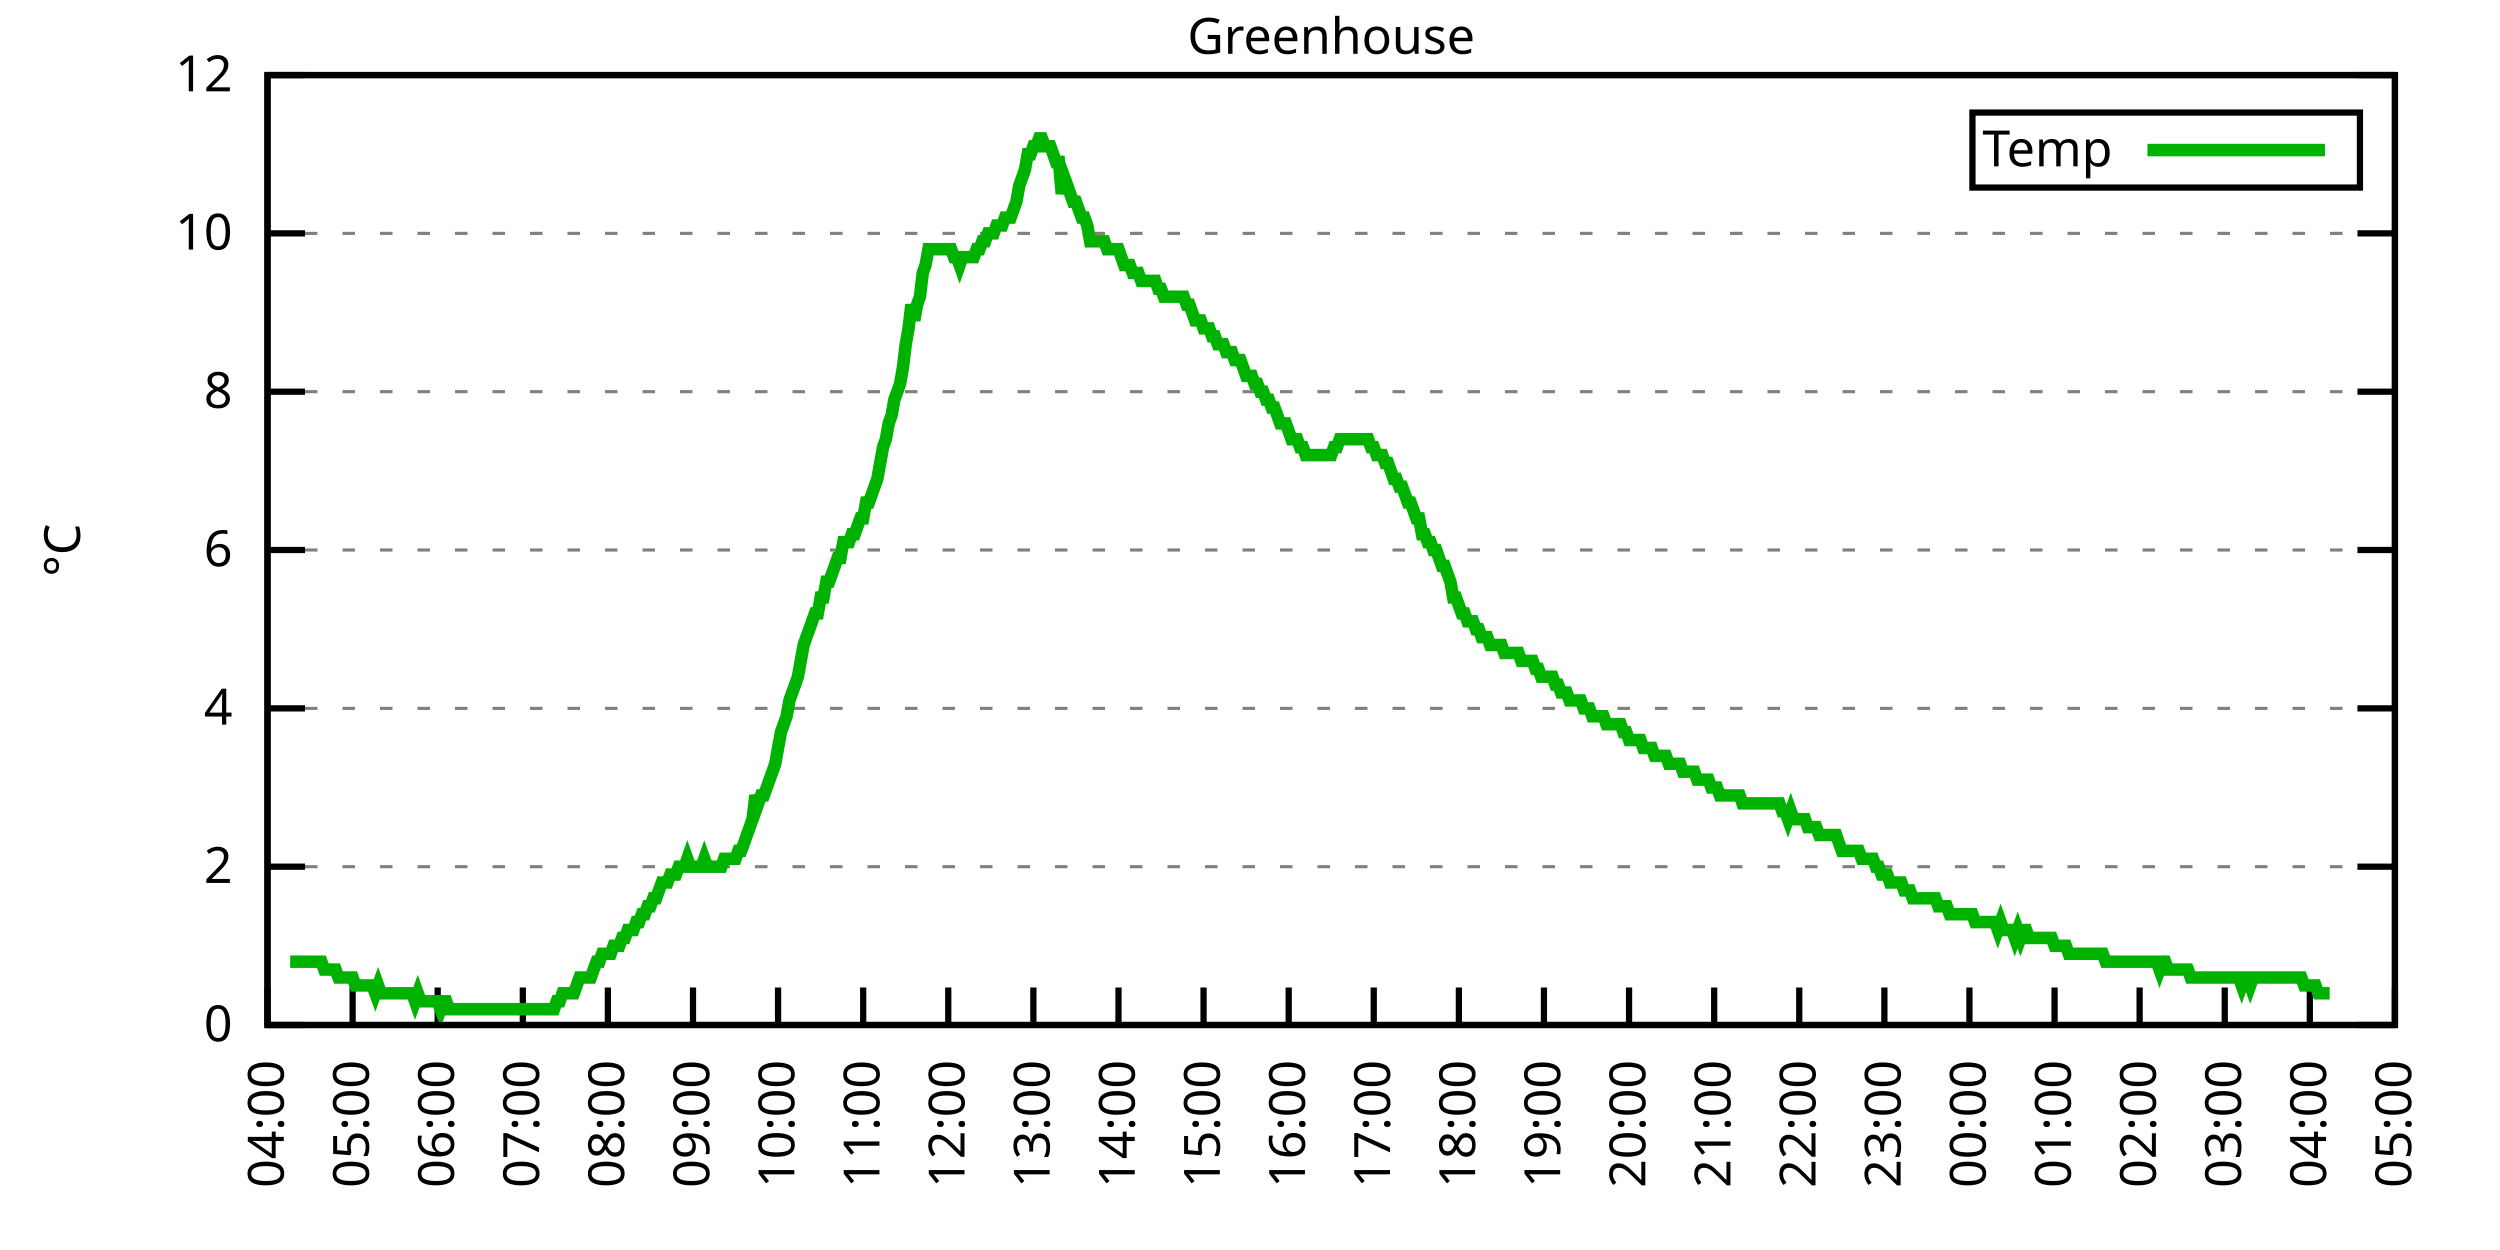
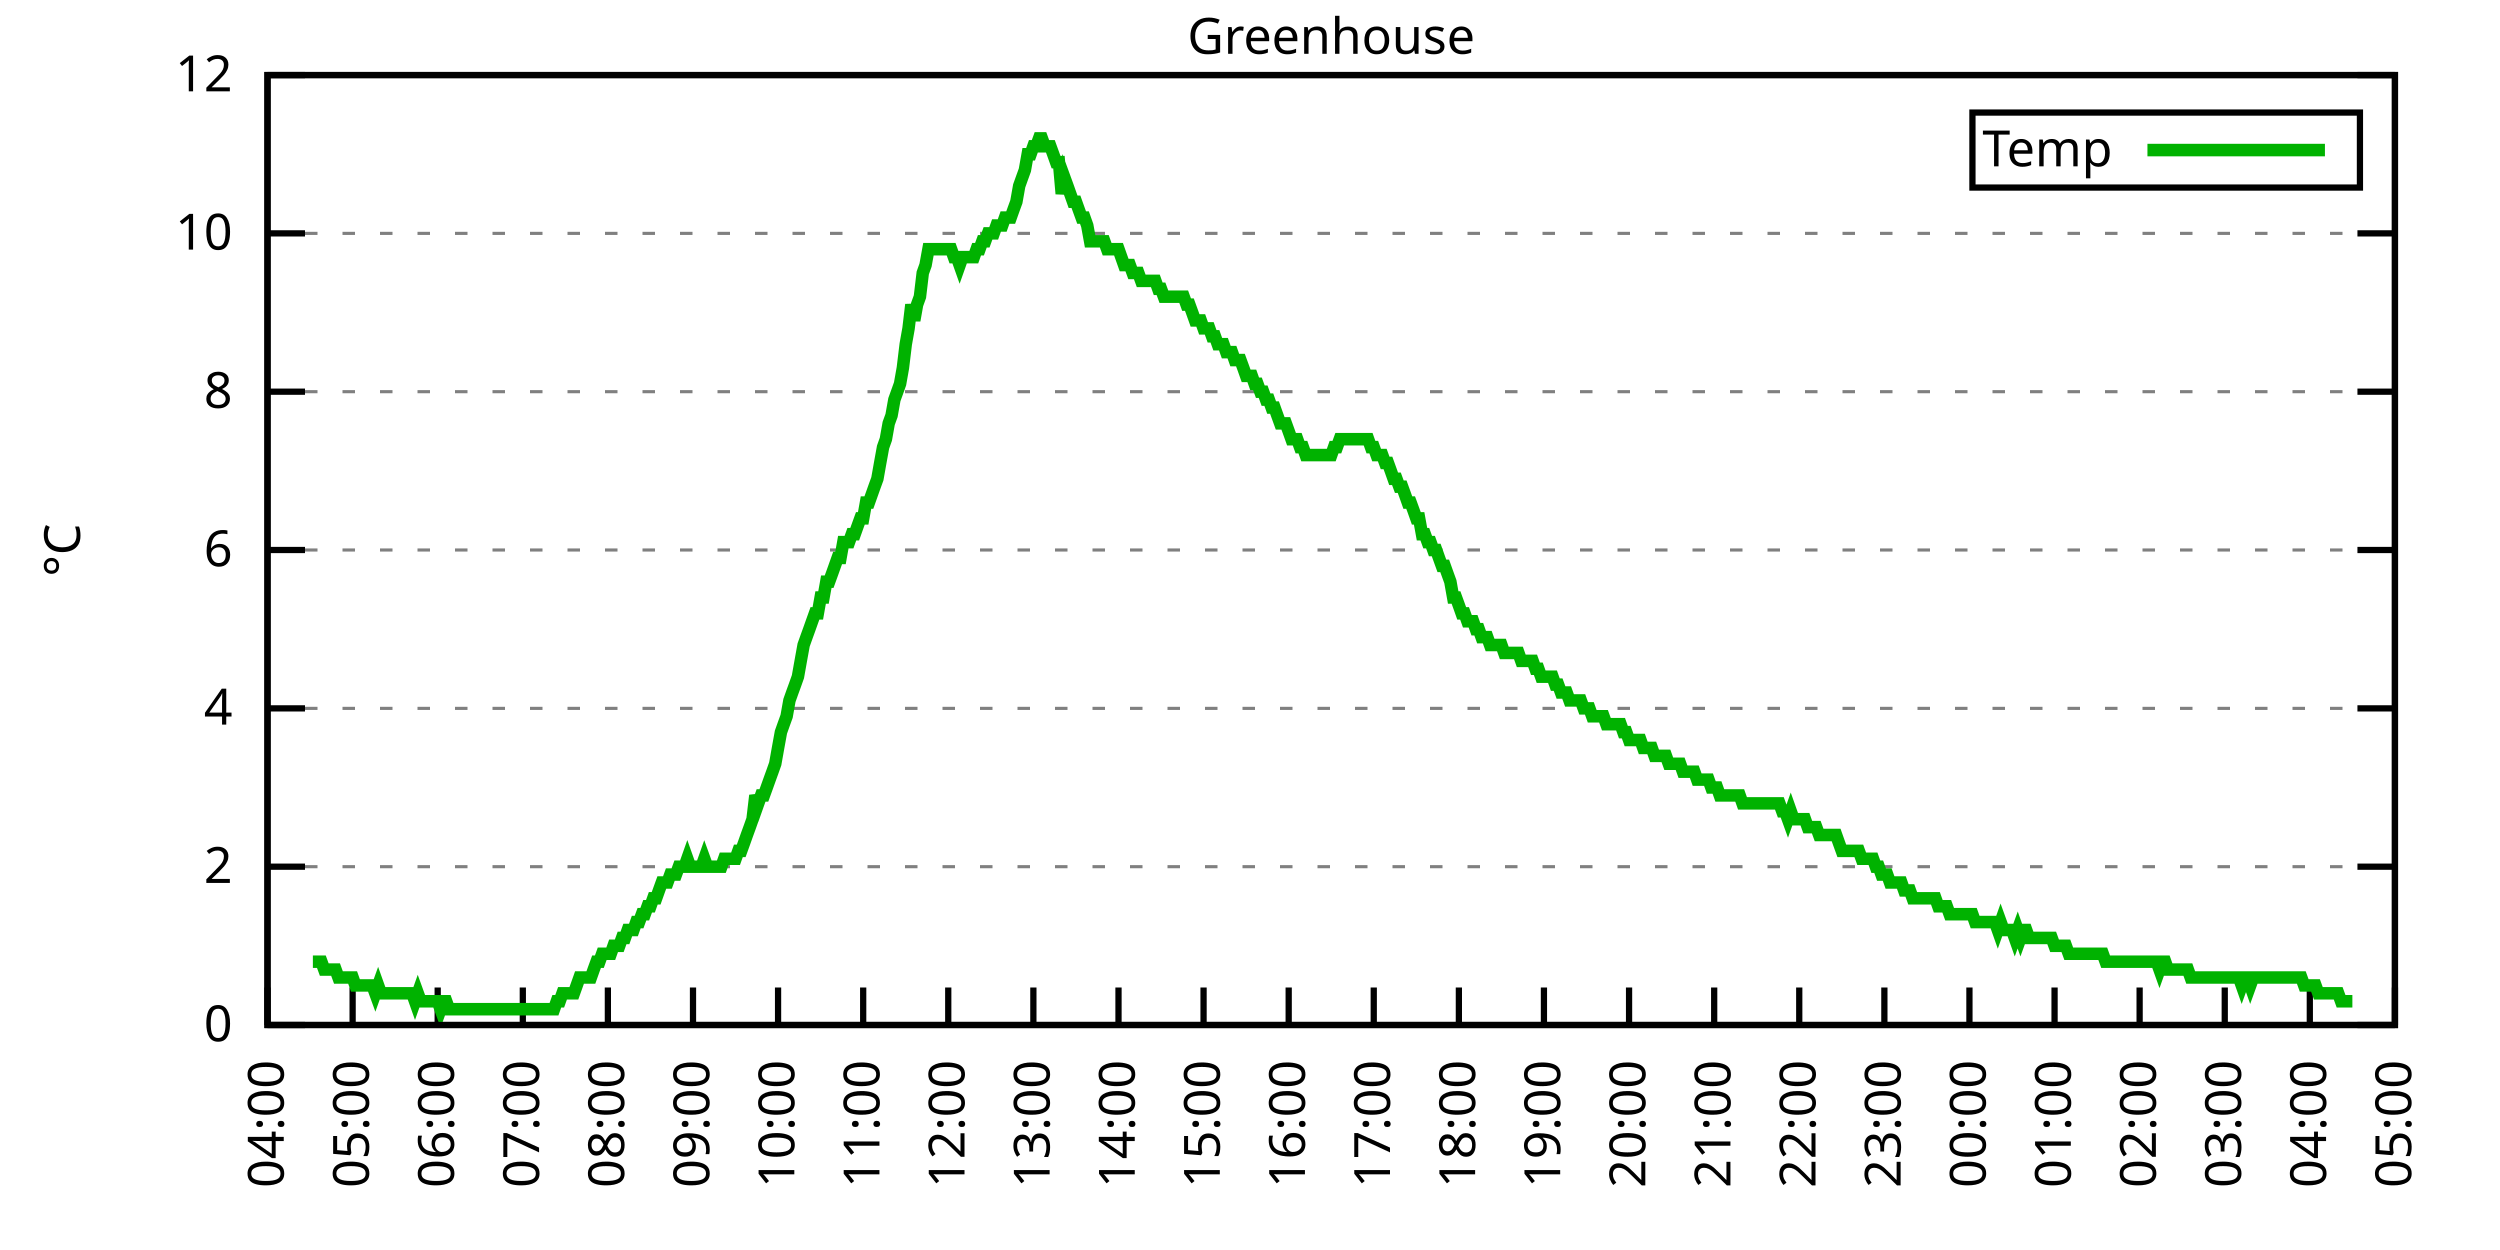
<svg xmlns="http://www.w3.org/2000/svg" xmlns:xlink="http://www.w3.org/1999/xlink" width="400" height="200" viewBox="0 0 400 200">
  <g id="gnuplot_canvas">
    <rect x="0" y="0" width="400" height="200" fill="none" />
    <defs>
      <circle id="gpDot" r="0.5" stroke-width="0.5" stroke="currentColor" />
      <path id="gpPt0" stroke-width="0.333" stroke="currentColor" d="M-1,0 h2 M0,-1 v2" />
      <path id="gpPt1" stroke-width="0.333" stroke="currentColor" d="M-1,-1 L1,1 M1,-1 L-1,1" />
      <path id="gpPt2" stroke-width="0.333" stroke="currentColor" d="M-1,0 L1,0 M0,-1 L0,1 M-1,-1 L1,1 M-1,1 L1,-1" />
      <rect id="gpPt3" stroke-width="0.333" stroke="currentColor" x="-1" y="-1" width="2" height="2" />
      <rect id="gpPt4" stroke-width="0.333" stroke="currentColor" fill="currentColor" x="-1" y="-1" width="2" height="2" />
      <circle id="gpPt5" stroke-width="0.333" stroke="currentColor" cx="0" cy="0" r="1" />
      <use xlink:href="#gpPt5" id="gpPt6" fill="currentColor" stroke="none" />
      <path id="gpPt7" stroke-width="0.333" stroke="currentColor" d="M0,-1.33 L-1.33,0.67 L1.33,0.67 z" />
      <use xlink:href="#gpPt7" id="gpPt8" fill="currentColor" stroke="none" />
      <use xlink:href="#gpPt7" id="gpPt9" stroke="currentColor" transform="rotate(180)" />
      <use xlink:href="#gpPt9" id="gpPt10" fill="currentColor" stroke="none" />
      <use xlink:href="#gpPt3" id="gpPt11" stroke="currentColor" transform="rotate(45)" />
      <use xlink:href="#gpPt11" id="gpPt12" fill="currentColor" stroke="none" />
      <path id="gpPt13" stroke-width="0.333" stroke="currentColor" d="M0,1.330 L1.265,0.411 L0.782,-1.067 L-0.782,-1.076 L-1.265,0.411 z" />
      <use xlink:href="#gpPt13" id="gpPt14" fill="currentColor" stroke="none" />
      <filter id="textbox" filterUnits="objectBoundingBox" x="0" y="0" height="1" width="1">
        <feFlood flood-color="white" flood-opacity="1" result="bgnd" />
        <feComposite in="SourceGraphic" in2="bgnd" operator="atop" />
      </filter>
      <filter id="greybox" filterUnits="objectBoundingBox" x="0" y="0" height="1" width="1">
        <feFlood flood-color="lightgrey" flood-opacity="1" result="grey" />
        <feComposite in="SourceGraphic" in2="grey" operator="atop" />
      </filter>
    </defs>
    <g fill="none" color="white" stroke="currentColor" stroke-width="1.00" stroke-linecap="butt" stroke-linejoin="miter">
</g>
    <g fill="none" color="black" stroke="currentColor" stroke-width="1.00" stroke-linecap="butt" stroke-linejoin="miter">
      <g stroke="none" shape-rendering="crispEdges">
        <polygon fill="rgb(255, 255, 255)" points="42.80,164.00 383.18,164.00 383.18,12.02 42.80,12.02 " />
      </g>
    </g>
    <g fill="none" color="black" stroke="currentColor" stroke-width="1.00" stroke-linecap="butt" stroke-linejoin="miter">
</g>
    <g fill="none" color="black" stroke="black" stroke-width="0.50" stroke-linecap="butt" stroke-linejoin="miter">
</g>
    <g fill="none" color="gray" stroke="currentColor" stroke-width="0.50" stroke-linecap="butt" stroke-linejoin="miter">
      <path stroke="gray" stroke-dasharray="2,4" class="gridline" d="M42.80,164.00 L383.19,164.00  " />
    </g>
    <g fill="none" color="gray" stroke="gray" stroke-width="1.00" stroke-linecap="butt" stroke-linejoin="miter">
</g>
    <g fill="none" color="black" stroke="currentColor" stroke-width="1.00" stroke-linecap="butt" stroke-linejoin="miter">
      <path stroke="black" d="M42.80,164.00 L48.80,164.00 M383.19,164.00 L377.19,164.00  " />
      <g transform="translate(37.20,166.60)" stroke="none" fill="black" font-family="Sans" font-size="8.00" text-anchor="end">
        <text>
          <tspan font-family="Sans"> 0</tspan>
        </text>
      </g>
    </g>
    <g fill="none" color="black" stroke="currentColor" stroke-width="1.00" stroke-linecap="butt" stroke-linejoin="miter">
</g>
    <g fill="none" color="black" stroke="black" stroke-width="0.50" stroke-linecap="butt" stroke-linejoin="miter">
</g>
    <g fill="none" color="gray" stroke="currentColor" stroke-width="0.50" stroke-linecap="butt" stroke-linejoin="miter">
      <path stroke="gray" stroke-dasharray="2,4" class="gridline" d="M42.80,138.67 L383.19,138.67  " />
    </g>
    <g fill="none" color="gray" stroke="gray" stroke-width="1.00" stroke-linecap="butt" stroke-linejoin="miter">
</g>
    <g fill="none" color="black" stroke="currentColor" stroke-width="1.00" stroke-linecap="butt" stroke-linejoin="miter">
      <path stroke="black" d="M42.80,138.67 L48.80,138.67 M383.19,138.67 L377.19,138.67  " />
      <g transform="translate(37.20,141.27)" stroke="none" fill="black" font-family="Sans" font-size="8.00" text-anchor="end">
        <text>
          <tspan font-family="Sans"> 2</tspan>
        </text>
      </g>
    </g>
    <g fill="none" color="black" stroke="currentColor" stroke-width="1.00" stroke-linecap="butt" stroke-linejoin="miter">
</g>
    <g fill="none" color="black" stroke="black" stroke-width="0.50" stroke-linecap="butt" stroke-linejoin="miter">
</g>
    <g fill="none" color="gray" stroke="currentColor" stroke-width="0.50" stroke-linecap="butt" stroke-linejoin="miter">
      <path stroke="gray" stroke-dasharray="2,4" class="gridline" d="M42.80,113.34 L383.19,113.34  " />
    </g>
    <g fill="none" color="gray" stroke="gray" stroke-width="1.00" stroke-linecap="butt" stroke-linejoin="miter">
</g>
    <g fill="none" color="black" stroke="currentColor" stroke-width="1.00" stroke-linecap="butt" stroke-linejoin="miter">
      <path stroke="black" d="M42.80,113.34 L48.80,113.34 M383.19,113.34 L377.19,113.34  " />
      <g transform="translate(37.20,115.94)" stroke="none" fill="black" font-family="Sans" font-size="8.00" text-anchor="end">
        <text>
          <tspan font-family="Sans"> 4</tspan>
        </text>
      </g>
    </g>
    <g fill="none" color="black" stroke="currentColor" stroke-width="1.00" stroke-linecap="butt" stroke-linejoin="miter">
</g>
    <g fill="none" color="black" stroke="black" stroke-width="0.50" stroke-linecap="butt" stroke-linejoin="miter">
</g>
    <g fill="none" color="gray" stroke="currentColor" stroke-width="0.50" stroke-linecap="butt" stroke-linejoin="miter">
      <path stroke="gray" stroke-dasharray="2,4" class="gridline" d="M42.80,88.00 L383.19,88.00  " />
    </g>
    <g fill="none" color="gray" stroke="gray" stroke-width="1.00" stroke-linecap="butt" stroke-linejoin="miter">
</g>
    <g fill="none" color="black" stroke="currentColor" stroke-width="1.00" stroke-linecap="butt" stroke-linejoin="miter">
      <path stroke="black" d="M42.80,88.00 L48.80,88.00 M383.19,88.00 L377.19,88.00  " />
      <g transform="translate(37.20,90.60)" stroke="none" fill="black" font-family="Sans" font-size="8.00" text-anchor="end">
        <text>
          <tspan font-family="Sans"> 6</tspan>
        </text>
      </g>
    </g>
    <g fill="none" color="black" stroke="currentColor" stroke-width="1.00" stroke-linecap="butt" stroke-linejoin="miter">
</g>
    <g fill="none" color="black" stroke="black" stroke-width="0.50" stroke-linecap="butt" stroke-linejoin="miter">
</g>
    <g fill="none" color="gray" stroke="currentColor" stroke-width="0.50" stroke-linecap="butt" stroke-linejoin="miter">
      <path stroke="gray" stroke-dasharray="2,4" class="gridline" d="M42.80,62.67 L383.19,62.67  " />
    </g>
    <g fill="none" color="gray" stroke="gray" stroke-width="1.00" stroke-linecap="butt" stroke-linejoin="miter">
</g>
    <g fill="none" color="black" stroke="currentColor" stroke-width="1.00" stroke-linecap="butt" stroke-linejoin="miter">
      <path stroke="black" d="M42.80,62.67 L48.80,62.67 M383.19,62.67 L377.19,62.67  " />
      <g transform="translate(37.20,65.27)" stroke="none" fill="black" font-family="Sans" font-size="8.00" text-anchor="end">
        <text>
          <tspan font-family="Sans"> 8</tspan>
        </text>
      </g>
    </g>
    <g fill="none" color="black" stroke="currentColor" stroke-width="1.00" stroke-linecap="butt" stroke-linejoin="miter">
</g>
    <g fill="none" color="black" stroke="black" stroke-width="0.50" stroke-linecap="butt" stroke-linejoin="miter">
</g>
    <g fill="none" color="gray" stroke="currentColor" stroke-width="0.50" stroke-linecap="butt" stroke-linejoin="miter">
      <path stroke="gray" stroke-dasharray="2,4" class="gridline" d="M42.80,37.34 L383.19,37.34  " />
    </g>
    <g fill="none" color="gray" stroke="gray" stroke-width="1.00" stroke-linecap="butt" stroke-linejoin="miter">
</g>
    <g fill="none" color="black" stroke="currentColor" stroke-width="1.00" stroke-linecap="butt" stroke-linejoin="miter">
      <path stroke="black" d="M42.80,37.34 L48.80,37.34 M383.19,37.34 L377.19,37.34  " />
      <g transform="translate(37.20,39.94)" stroke="none" fill="black" font-family="Sans" font-size="8.00" text-anchor="end">
        <text>
          <tspan font-family="Sans"> 10</tspan>
        </text>
      </g>
    </g>
    <g fill="none" color="black" stroke="currentColor" stroke-width="1.00" stroke-linecap="butt" stroke-linejoin="miter">
</g>
    <g fill="none" color="black" stroke="black" stroke-width="0.50" stroke-linecap="butt" stroke-linejoin="miter">
</g>
    <g fill="none" color="gray" stroke="currentColor" stroke-width="0.50" stroke-linecap="butt" stroke-linejoin="miter">
      <path stroke="gray" stroke-dasharray="2,4" class="gridline" d="M42.80,12.01 L383.19,12.01  " />
    </g>
    <g fill="none" color="gray" stroke="gray" stroke-width="1.00" stroke-linecap="butt" stroke-linejoin="miter">
</g>
    <g fill="none" color="black" stroke="currentColor" stroke-width="1.00" stroke-linecap="butt" stroke-linejoin="miter">
      <path stroke="black" d="M42.80,12.01 L48.80,12.01 M383.19,12.01 L377.19,12.01  " />
      <g transform="translate(37.20,14.61)" stroke="none" fill="black" font-family="Sans" font-size="8.00" text-anchor="end">
        <text>
          <tspan font-family="Sans"> 12</tspan>
        </text>
      </g>
    </g>
    <g fill="none" color="black" stroke="currentColor" stroke-width="1.00" stroke-linecap="butt" stroke-linejoin="miter">
      <path stroke="black" d="M42.80,164.00 L42.80,158.00  " />
      <g transform="translate(45.40,169.60) rotate(270.00)" stroke="none" fill="black" font-family="Sans" font-size="8.00" text-anchor="end">
        <text>
          <tspan font-family="Sans">04:00</tspan>
        </text>
      </g>
    </g>
    <g fill="none" color="black" stroke="currentColor" stroke-width="1.00" stroke-linecap="butt" stroke-linejoin="miter">
      <path stroke="black" d="M56.42,164.00 L56.42,158.00  " />
      <g transform="translate(59.02,169.60) rotate(270.00)" stroke="none" fill="black" font-family="Sans" font-size="8.00" text-anchor="end">
        <text>
          <tspan font-family="Sans">05:00</tspan>
        </text>
      </g>
    </g>
    <g fill="none" color="black" stroke="currentColor" stroke-width="1.00" stroke-linecap="butt" stroke-linejoin="miter">
      <path stroke="black" d="M70.03,164.00 L70.03,158.00  " />
      <g transform="translate(72.63,169.60) rotate(270.00)" stroke="none" fill="black" font-family="Sans" font-size="8.00" text-anchor="end">
        <text>
          <tspan font-family="Sans">06:00</tspan>
        </text>
      </g>
    </g>
    <g fill="none" color="black" stroke="currentColor" stroke-width="1.00" stroke-linecap="butt" stroke-linejoin="miter">
      <path stroke="black" d="M83.65,164.00 L83.65,158.00  " />
      <g transform="translate(86.25,169.60) rotate(270.00)" stroke="none" fill="black" font-family="Sans" font-size="8.00" text-anchor="end">
        <text>
          <tspan font-family="Sans">07:00</tspan>
        </text>
      </g>
    </g>
    <g fill="none" color="black" stroke="currentColor" stroke-width="1.00" stroke-linecap="butt" stroke-linejoin="miter">
      <path stroke="black" d="M97.26,164.00 L97.26,158.00  " />
      <g transform="translate(99.86,169.60) rotate(270.00)" stroke="none" fill="black" font-family="Sans" font-size="8.00" text-anchor="end">
        <text>
          <tspan font-family="Sans">08:00</tspan>
        </text>
      </g>
    </g>
    <g fill="none" color="black" stroke="currentColor" stroke-width="1.00" stroke-linecap="butt" stroke-linejoin="miter">
      <path stroke="black" d="M110.88,164.00 L110.88,158.00  " />
      <g transform="translate(113.48,169.60) rotate(270.00)" stroke="none" fill="black" font-family="Sans" font-size="8.00" text-anchor="end">
        <text>
          <tspan font-family="Sans">09:00</tspan>
        </text>
      </g>
    </g>
    <g fill="none" color="black" stroke="currentColor" stroke-width="1.00" stroke-linecap="butt" stroke-linejoin="miter">
      <path stroke="black" d="M124.49,164.00 L124.49,158.00  " />
      <g transform="translate(127.09,169.60) rotate(270.00)" stroke="none" fill="black" font-family="Sans" font-size="8.00" text-anchor="end">
        <text>
          <tspan font-family="Sans">10:00</tspan>
        </text>
      </g>
    </g>
    <g fill="none" color="black" stroke="currentColor" stroke-width="1.00" stroke-linecap="butt" stroke-linejoin="miter">
      <path stroke="black" d="M138.11,164.00 L138.11,158.00  " />
      <g transform="translate(140.71,169.60) rotate(270.00)" stroke="none" fill="black" font-family="Sans" font-size="8.00" text-anchor="end">
        <text>
          <tspan font-family="Sans">11:00</tspan>
        </text>
      </g>
    </g>
    <g fill="none" color="black" stroke="currentColor" stroke-width="1.00" stroke-linecap="butt" stroke-linejoin="miter">
      <path stroke="black" d="M151.72,164.00 L151.72,158.00  " />
      <g transform="translate(154.32,169.60) rotate(270.00)" stroke="none" fill="black" font-family="Sans" font-size="8.00" text-anchor="end">
        <text>
          <tspan font-family="Sans">12:00</tspan>
        </text>
      </g>
    </g>
    <g fill="none" color="black" stroke="currentColor" stroke-width="1.00" stroke-linecap="butt" stroke-linejoin="miter">
      <path stroke="black" d="M165.34,164.00 L165.34,158.00  " />
      <g transform="translate(167.94,169.60) rotate(270.00)" stroke="none" fill="black" font-family="Sans" font-size="8.00" text-anchor="end">
        <text>
          <tspan font-family="Sans">13:00</tspan>
        </text>
      </g>
    </g>
    <g fill="none" color="black" stroke="currentColor" stroke-width="1.00" stroke-linecap="butt" stroke-linejoin="miter">
      <path stroke="black" d="M178.96,164.00 L178.96,158.00  " />
      <g transform="translate(181.56,169.60) rotate(270.00)" stroke="none" fill="black" font-family="Sans" font-size="8.00" text-anchor="end">
        <text>
          <tspan font-family="Sans">14:00</tspan>
        </text>
      </g>
    </g>
    <g fill="none" color="black" stroke="currentColor" stroke-width="1.00" stroke-linecap="butt" stroke-linejoin="miter">
      <path stroke="black" d="M192.57,164.00 L192.57,158.00  " />
      <g transform="translate(195.17,169.60) rotate(270.00)" stroke="none" fill="black" font-family="Sans" font-size="8.00" text-anchor="end">
        <text>
          <tspan font-family="Sans">15:00</tspan>
        </text>
      </g>
    </g>
    <g fill="none" color="black" stroke="currentColor" stroke-width="1.00" stroke-linecap="butt" stroke-linejoin="miter">
      <path stroke="black" d="M206.19,164.00 L206.19,158.00  " />
      <g transform="translate(208.79,169.60) rotate(270.00)" stroke="none" fill="black" font-family="Sans" font-size="8.00" text-anchor="end">
        <text>
          <tspan font-family="Sans">16:00</tspan>
        </text>
      </g>
    </g>
    <g fill="none" color="black" stroke="currentColor" stroke-width="1.00" stroke-linecap="butt" stroke-linejoin="miter">
      <path stroke="black" d="M219.80,164.00 L219.80,158.00  " />
      <g transform="translate(222.40,169.60) rotate(270.00)" stroke="none" fill="black" font-family="Sans" font-size="8.00" text-anchor="end">
        <text>
          <tspan font-family="Sans">17:00</tspan>
        </text>
      </g>
    </g>
    <g fill="none" color="black" stroke="currentColor" stroke-width="1.00" stroke-linecap="butt" stroke-linejoin="miter">
      <path stroke="black" d="M233.42,164.00 L233.42,158.00  " />
      <g transform="translate(236.02,169.60) rotate(270.00)" stroke="none" fill="black" font-family="Sans" font-size="8.00" text-anchor="end">
        <text>
          <tspan font-family="Sans">18:00</tspan>
        </text>
      </g>
    </g>
    <g fill="none" color="black" stroke="currentColor" stroke-width="1.00" stroke-linecap="butt" stroke-linejoin="miter">
      <path stroke="black" d="M247.03,164.00 L247.03,158.00  " />
      <g transform="translate(249.63,169.60) rotate(270.00)" stroke="none" fill="black" font-family="Sans" font-size="8.00" text-anchor="end">
        <text>
          <tspan font-family="Sans">19:00</tspan>
        </text>
      </g>
    </g>
    <g fill="none" color="black" stroke="currentColor" stroke-width="1.00" stroke-linecap="butt" stroke-linejoin="miter">
      <path stroke="black" d="M260.65,164.00 L260.65,158.00  " />
      <g transform="translate(263.25,169.60) rotate(270.00)" stroke="none" fill="black" font-family="Sans" font-size="8.00" text-anchor="end">
        <text>
          <tspan font-family="Sans">20:00</tspan>
        </text>
      </g>
    </g>
    <g fill="none" color="black" stroke="currentColor" stroke-width="1.00" stroke-linecap="butt" stroke-linejoin="miter">
      <path stroke="black" d="M274.27,164.00 L274.27,158.00  " />
      <g transform="translate(276.87,169.60) rotate(270.00)" stroke="none" fill="black" font-family="Sans" font-size="8.00" text-anchor="end">
        <text>
          <tspan font-family="Sans">21:00</tspan>
        </text>
      </g>
    </g>
    <g fill="none" color="black" stroke="currentColor" stroke-width="1.00" stroke-linecap="butt" stroke-linejoin="miter">
      <path stroke="black" d="M287.88,164.00 L287.88,158.00  " />
      <g transform="translate(290.48,169.60) rotate(270.00)" stroke="none" fill="black" font-family="Sans" font-size="8.00" text-anchor="end">
        <text>
          <tspan font-family="Sans">22:00</tspan>
        </text>
      </g>
    </g>
    <g fill="none" color="black" stroke="currentColor" stroke-width="1.00" stroke-linecap="butt" stroke-linejoin="miter">
      <path stroke="black" d="M301.50,164.00 L301.50,158.00  " />
      <g transform="translate(304.10,169.60) rotate(270.00)" stroke="none" fill="black" font-family="Sans" font-size="8.00" text-anchor="end">
        <text>
          <tspan font-family="Sans">23:00</tspan>
        </text>
      </g>
    </g>
    <g fill="none" color="black" stroke="currentColor" stroke-width="1.00" stroke-linecap="butt" stroke-linejoin="miter">
      <path stroke="black" d="M315.11,164.00 L315.11,158.00  " />
      <g transform="translate(317.71,169.60) rotate(270.00)" stroke="none" fill="black" font-family="Sans" font-size="8.00" text-anchor="end">
        <text>
          <tspan font-family="Sans">00:00</tspan>
        </text>
      </g>
    </g>
    <g fill="none" color="black" stroke="currentColor" stroke-width="1.00" stroke-linecap="butt" stroke-linejoin="miter">
      <path stroke="black" d="M328.73,164.00 L328.73,158.00  " />
      <g transform="translate(331.33,169.60) rotate(270.00)" stroke="none" fill="black" font-family="Sans" font-size="8.00" text-anchor="end">
        <text>
          <tspan font-family="Sans">01:00</tspan>
        </text>
      </g>
    </g>
    <g fill="none" color="black" stroke="currentColor" stroke-width="1.00" stroke-linecap="butt" stroke-linejoin="miter">
      <path stroke="black" d="M342.34,164.00 L342.34,158.00  " />
      <g transform="translate(344.94,169.60) rotate(270.00)" stroke="none" fill="black" font-family="Sans" font-size="8.00" text-anchor="end">
        <text>
          <tspan font-family="Sans">02:00</tspan>
        </text>
      </g>
    </g>
    <g fill="none" color="black" stroke="currentColor" stroke-width="1.00" stroke-linecap="butt" stroke-linejoin="miter">
      <path stroke="black" d="M355.96,164.00 L355.96,158.00  " />
      <g transform="translate(358.56,169.60) rotate(270.00)" stroke="none" fill="black" font-family="Sans" font-size="8.00" text-anchor="end">
        <text>
          <tspan font-family="Sans">03:00</tspan>
        </text>
      </g>
    </g>
    <g fill="none" color="black" stroke="currentColor" stroke-width="1.00" stroke-linecap="butt" stroke-linejoin="miter">
      <path stroke="black" d="M369.57,164.00 L369.57,158.00  " />
      <g transform="translate(372.17,169.60) rotate(270.00)" stroke="none" fill="black" font-family="Sans" font-size="8.00" text-anchor="end">
        <text>
          <tspan font-family="Sans">04:00</tspan>
        </text>
      </g>
    </g>
    <g fill="none" color="black" stroke="currentColor" stroke-width="1.00" stroke-linecap="butt" stroke-linejoin="miter">
      <path stroke="black" d="M383.19,164.00 L383.19,158.00  " />
      <g transform="translate(385.79,169.60) rotate(270.00)" stroke="none" fill="black" font-family="Sans" font-size="8.00" text-anchor="end">
        <text>
          <tspan font-family="Sans">05:00</tspan>
        </text>
      </g>
    </g>
    <g fill="none" color="black" stroke="currentColor" stroke-width="1.00" stroke-linecap="butt" stroke-linejoin="miter">
</g>
    <g fill="none" color="black" stroke="currentColor" stroke-width="1.00" stroke-linecap="butt" stroke-linejoin="miter">
      <path stroke="black" d="M42.80,12.01 L42.80,164.00 L383.19,164.00 L383.19,12.01 L42.80,12.01 Z  " />
    </g>
    <g fill="none" color="black" stroke="currentColor" stroke-width="1.00" stroke-linecap="butt" stroke-linejoin="miter">
</g>
    <g fill="none" color="black" stroke="currentColor" stroke-width="1.00" stroke-linecap="butt" stroke-linejoin="miter">
      <path stroke="black" d="M315.59,30.01 L315.59,18.01 L377.59,18.01 L377.59,30.01 L315.59,30.01 Z  " />
    </g>
    <g id="Greenhouse_plot_1">
      <g fill="none" color="white" stroke="black" stroke-width="2.00" stroke-linecap="butt" stroke-linejoin="miter">
</g>
      <g fill="none" color="black" stroke="currentColor" stroke-width="2.00" stroke-linecap="butt" stroke-linejoin="miter">
        <g transform="translate(337.99,26.61)" stroke="none" fill="black" font-family="Sans" font-size="8.00" text-anchor="end">
          <text>
            <tspan font-family="Sans">Temp</tspan>
          </text>
        </g>
      </g>
      <g fill="none" color="black" stroke="currentColor" stroke-width="2.00" stroke-linecap="butt" stroke-linejoin="miter">
-         <path stroke="rgb(  0, 178,   0)" d="M343.59,24.01 L371.99,24.01 M46.43,153.87 L46.88,153.87 L47.34,153.87 L47.79,153.87 L48.25,153.87 L48.70,153.87   L49.15,153.87 L49.61,153.87 L50.06,153.87 L50.52,153.87 L50.97,153.87 L51.42,153.87 L51.88,155.13 L52.33,155.13   L52.78,155.13 L53.24,155.13 L53.69,155.13 L54.15,156.40 L54.60,156.40 L55.05,156.40 L55.51,156.40 L55.96,156.40   L56.42,156.40 L56.87,157.67 L57.32,157.67 L57.78,157.67 L58.23,157.67 L58.68,157.67 L59.14,157.67 L59.59,157.67   L60.05,158.93 L60.50,157.67 L60.95,158.93 L61.41,158.93 L61.86,158.93 L62.32,158.93 L62.77,158.93 L63.22,158.93   L63.68,158.93 L64.13,158.93 L64.58,158.93 L65.04,158.93 L65.49,158.93 L65.95,158.93 L66.40,160.20 L66.85,158.93   L67.31,160.20 L67.76,160.20 L68.22,160.20 L68.67,160.20 L69.12,160.20 L69.58,160.20 L70.03,160.20 L70.49,161.47   L70.94,160.20 L71.39,160.20 L71.85,161.47 L72.30,161.47 L72.75,161.47 L73.21,161.47 L73.66,161.47 L74.12,161.47   L74.57,161.47 L75.02,161.47 L75.48,161.47 L75.93,161.47 L76.39,161.47 L76.84,161.47 L77.29,161.47 L77.75,161.47   L78.20,161.47 L78.65,161.47 L79.11,161.47 L79.56,161.47 L80.02,161.47 L80.47,161.47 L80.92,161.47 L81.38,161.47   L81.83,161.47 L82.29,161.47 L82.74,161.47 L83.19,161.47 L83.65,161.47 L84.10,161.47 L84.55,161.47 L85.01,161.47   L85.46,161.47 L85.92,161.47 L86.37,161.47 L86.82,161.47 L87.28,161.47 L87.73,161.47 L88.19,161.47 L88.64,161.47   L89.09,160.20 L89.55,160.20 L90.00,158.93 L90.45,158.93 L90.91,158.93 L91.36,158.93 L91.82,158.93 L92.27,157.67   L92.72,156.40 L93.18,156.40 L93.63,156.40 L94.09,156.40 L94.54,156.40 L94.99,155.13 L95.45,153.87 L95.90,153.87   L96.35,152.60 L96.81,152.60 L97.26,152.60 L97.72,152.60 L98.17,151.33 L98.62,151.33 L99.08,151.33 L99.53,150.07   L99.99,150.07 L100.44,148.80 L100.89,148.80 L101.35,148.80 L101.80,147.53 L102.25,147.53 L102.71,146.27 L103.16,146.27   L103.62,145.00 L104.07,145.00 L104.52,143.73 L104.98,143.73 L105.43,142.47 L105.89,141.20 L106.34,141.20 L106.79,141.20   L107.25,139.93 L107.70,139.93 L108.15,139.93 L108.61,138.67 L109.06,138.67 L109.52,138.67 L109.97,137.40 L110.42,138.67   L110.88,138.67 L111.33,138.67 L111.79,138.67 L112.24,138.67 L112.69,137.40 L113.15,138.67 L113.60,138.67 L114.05,138.67   L114.51,138.67 L114.96,138.67 L115.42,138.67 L115.87,137.40 L116.32,137.40 L116.78,137.40 L117.23,137.40 L117.69,137.40   L118.14,136.14 L118.59,136.14 L119.05,134.87 L119.50,133.60 L119.96,132.34 L120.41,131.07 L120.86,127.27 L121.32,128.54   L121.77,127.27 L122.22,127.27 L122.68,126.00 L123.13,124.74 L123.59,123.47 L124.04,122.20 L124.49,119.67 L124.95,117.14   L125.40,115.87 L125.86,114.60 L126.31,112.07 L126.76,110.80 L127.22,109.54 L127.67,108.27 L128.12,105.74 L128.58,103.20   L129.03,101.94 L129.49,100.67 L129.94,99.40 L130.39,98.14 L130.85,98.14 L131.30,95.60 L131.76,95.60 L132.21,93.07   L132.66,93.07 L133.12,91.80 L133.57,90.54 L134.02,89.27 L134.48,89.27 L134.93,86.74 L135.39,86.74 L135.84,86.74   L136.29,85.47 L136.75,85.47 L137.20,84.21 L137.66,82.94 L138.11,82.94 L138.56,80.41 L139.02,80.41 L139.47,79.14   L139.92,77.87 L140.38,76.61 L140.83,74.07 L141.29,71.54 L141.74,70.27 L142.19,67.74 L142.65,66.47 L143.10,63.94   L143.56,62.67 L144.01,61.41 L144.46,58.87 L144.92,55.07 L145.37,52.54 L145.82,48.74 L146.28,51.27 L146.73,48.74   L147.19,47.47 L147.64,43.67 L148.09,42.41 L148.55,39.87 L149.00,39.87 L149.46,39.87 L149.91,39.87 L150.36,39.87   L150.82,39.87 L151.27,39.87 L151.72,39.87 L152.18,39.87 L152.63,41.14 L153.09,41.14 L153.54,42.41 L153.99,41.14   L154.45,41.14 L154.90,41.14 L155.36,41.14 L155.81,41.14 L156.26,39.87 L156.72,39.87 L157.17,38.61 L157.62,38.61   L158.08,37.34 L158.53,37.34 L158.99,37.34 L159.44,36.08 L159.89,36.08 L160.35,36.08 L160.80,34.81 L161.26,34.81   L161.71,34.81 L162.16,33.54 L162.62,32.28 L163.07,29.74 L163.52,28.48 L163.98,27.21 L164.43,24.68 L164.89,24.68   L165.34,23.41 L165.79,23.41 L166.25,22.14 L166.70,22.14 L167.16,23.41 L167.61,23.41 L168.06,23.41 L168.52,24.68   L168.97,25.94 L169.43,25.94 L169.88,31.01 L170.33,28.48 L170.79,29.74 L171.24,31.01 L171.69,32.28 L172.15,32.28   L172.60,33.54 L173.06,34.81 L173.51,34.81 L173.96,36.08 L174.42,38.61 L174.87,38.61 L175.33,38.61 L175.78,38.61   L176.23,38.61 L176.69,38.61 L177.14,39.87 L177.59,39.87 L178.05,39.87 L178.50,39.87 L178.96,39.87 L179.41,41.14   L179.86,42.41 L180.32,42.41 L180.77,42.41 L181.23,43.67 L181.68,43.67 L182.13,43.67 L182.59,44.94 L183.04,44.94   L183.49,44.94 L183.95,44.94 L184.40,44.94 L184.86,44.94 L185.31,46.21 L185.76,46.21 L186.22,47.47 L186.67,47.47   L187.13,47.47 L187.58,47.47 L188.03,47.47 L188.49,47.47 L188.94,47.47 L189.39,47.47 L189.85,48.74 L190.30,48.74   L190.76,50.01 L191.21,51.27 L191.66,51.27 L192.12,51.27 L192.57,52.54 L193.03,52.54 L193.48,52.54 L193.93,53.81   L194.39,53.81 L194.84,55.07 L195.29,55.07 L195.75,55.07 L196.20,56.34 L196.66,56.34 L197.11,56.34 L197.56,57.61   L198.02,57.61 L198.47,57.61 L198.93,58.87 L199.38,60.14 L199.83,60.14 L200.29,60.14 L200.74,61.41 L201.19,61.41   L201.65,62.67 L202.10,62.67 L202.56,63.94 L203.01,63.94 L203.46,65.21 L203.92,65.21 L204.37,66.47 L204.83,67.74   L205.28,67.74 L205.73,67.74 L206.19,69.01 L206.64,70.27 L207.09,70.27 L207.55,70.27 L208.00,71.54 L208.46,71.54   L208.91,72.81 L209.36,72.81 L209.82,72.81 L210.27,72.81 L210.73,72.81 L211.18,72.81 L211.63,72.81 L212.09,72.81   L212.54,72.81 L213.00,72.81 L213.45,71.54 L213.90,71.54 L214.36,70.27 L214.81,70.27 L215.26,70.27 L215.72,70.27   L216.17,70.27 L216.63,70.27 L217.08,70.27 L217.53,70.27 L217.99,70.27 L218.44,70.27 L218.90,70.27 L219.35,71.54   L219.80,71.54 L220.26,72.81 L220.71,72.81 L221.16,72.81 L221.62,74.07 L222.07,74.07 L222.53,75.34 L222.98,76.61   L223.43,76.61 L223.89,77.87 L224.34,77.87 L224.80,79.14 L225.25,80.41 L225.70,80.41 L226.16,81.67 L226.61,82.94   L227.06,82.94 L227.52,85.47 L227.97,85.47 L228.43,86.74 L228.88,86.74 L229.33,88.00 L229.79,88.00 L230.24,89.27   L230.70,90.54 L231.15,90.54 L231.60,91.80 L232.06,93.07 L232.51,95.60 L232.96,95.60 L233.42,96.87 L233.87,98.14   L234.33,98.14 L234.78,99.40 L235.23,99.40 L235.69,99.40 L236.14,100.67 L236.60,100.67 L237.05,101.94 L237.50,101.94   L237.96,101.94 L238.41,103.20 L238.86,103.20 L239.32,103.20 L239.77,103.20 L240.23,103.20 L240.68,104.47 L241.13,104.47   L241.59,104.47 L242.04,104.47 L242.50,104.47 L242.95,104.47 L243.40,105.74 L243.86,105.74 L244.31,105.74 L244.76,105.74   L245.22,105.74 L245.67,107.00 L246.13,107.00 L246.58,108.27 L247.03,108.27 L247.49,108.27 L247.94,108.27 L248.40,108.27   L248.85,109.54 L249.30,109.54 L249.76,110.80 L250.21,110.80 L250.66,110.80 L251.12,112.07 L251.57,112.07 L252.03,112.07   L252.48,112.07 L252.93,112.07 L253.39,113.34 L253.84,113.34 L254.30,113.34 L254.75,114.60 L255.20,114.60 L255.66,114.60   L256.11,114.60 L256.56,114.60 L257.02,115.87 L257.47,115.87 L257.93,115.87 L258.38,115.87 L258.83,115.87 L259.29,115.87   L259.74,117.14 L260.20,117.14 L260.65,118.40 L261.10,118.40 L261.56,118.40 L262.01,118.40 L262.47,118.40 L262.92,119.67   L263.37,119.67 L263.83,119.67 L264.28,119.67 L264.73,120.94 L265.19,120.94 L265.64,120.94 L266.10,120.94 L266.55,120.94   L267.00,122.20 L267.46,122.20 L267.91,122.20 L268.37,122.20 L268.82,122.20 L269.27,123.47 L269.73,123.47 L270.18,123.47   L270.63,123.47 L271.09,123.47 L271.54,124.74 L272.00,124.74 L272.45,124.74 L272.90,124.74 L273.36,124.74 L273.81,126.00   L274.27,126.00 L274.72,126.00 L275.17,127.27 L275.63,127.27 L276.08,127.27 L276.53,127.27 L276.99,127.27 L277.44,127.27   L277.90,127.27 L278.35,127.27 L278.80,128.54 L279.26,128.54 L279.71,128.54 L280.17,128.54 L280.62,128.54 L281.07,128.54   L281.53,128.54 L281.98,128.54 L282.43,128.54 L282.89,128.54 L283.34,128.54 L283.80,128.54 L284.25,128.54 L284.70,128.54   L285.16,129.80 L285.61,129.80 L286.07,131.07 L286.52,129.80 L286.97,131.07 L287.43,131.07 L287.88,131.07 L288.33,131.07   L288.79,131.07 L289.24,132.34 L289.70,132.34 L290.15,132.34 L290.60,132.34 L291.06,133.60 L291.51,133.60 L291.97,133.60   L292.42,133.60 L292.87,133.60 L293.33,133.60 L293.78,133.60 L294.23,134.87 L294.69,136.14 L295.14,136.14 L295.60,136.14   L296.05,136.14 L296.50,136.14 L296.96,136.14 L297.41,136.14 L297.87,137.40 L298.32,137.40 L298.77,137.40 L299.23,137.40   L299.68,137.40 L300.13,138.67 L300.59,138.67 L301.04,139.93 L301.50,139.93 L301.95,139.93 L302.40,141.20 L302.86,141.20   L303.31,141.20 L303.77,141.20 L304.22,141.20 L304.67,142.47 L305.13,142.47 L305.58,142.47 L306.03,143.73 L306.49,143.73   L306.94,143.73 L307.40,143.73 L307.85,143.73 L308.30,143.73 L308.76,143.73 L309.21,143.73 L309.67,143.73 L310.12,145.00   L310.57,145.00 L311.03,145.00 L311.48,145.00 L311.94,146.27 L312.39,146.27 L312.84,146.27 L313.30,146.27 L313.75,146.27   L314.20,146.27 L314.66,146.27 L315.11,146.27 L315.57,146.27 L316.02,147.53 L316.47,147.53 L316.93,147.53 L317.38,147.53   L317.84,147.53 L318.29,147.53 L318.74,147.53 L319.20,147.53 L319.65,148.80 L320.10,147.53 L320.56,148.80 L321.01,148.80   L321.47,148.80 L321.92,148.80 L322.37,150.07 L322.83,148.80 L323.28,150.07 L323.74,148.80 L324.19,148.80 L324.64,150.07   L325.10,150.07 L325.55,150.07 L326.00,150.07 L326.46,150.07 L326.91,150.07 L327.37,150.07 L327.82,150.07 L328.27,150.07   L328.73,151.33 L329.18,151.33 L329.64,151.33 L330.09,151.33 L330.54,151.33 L331.00,152.60 L331.45,152.60 L331.90,152.60   L332.36,152.60 L332.81,152.60 L333.27,152.60 L333.72,152.60 L334.17,152.60 L334.63,152.60 L335.08,152.60 L335.54,152.60   L335.99,152.60 L336.44,152.60 L336.90,153.87 L337.35,153.87 L337.80,153.87 L338.26,153.87 L338.71,153.87 L339.17,153.87   L339.62,153.87 L340.07,153.87 L340.53,153.87 L340.98,153.87 L341.44,153.87 L341.89,153.87 L342.34,153.87 L342.80,153.87   L343.25,153.87 L343.70,153.87 L344.16,153.87 L344.61,153.87 L345.07,153.87 L345.52,155.13 L345.97,153.87 L346.43,153.87   L346.88,155.13 L347.34,155.13 L347.79,155.13 L348.24,155.13 L348.70,155.13 L349.15,155.13 L349.60,155.13 L350.06,155.13   L350.51,156.40 L350.97,156.40 L351.42,156.40 L351.87,156.40 L352.33,156.40 L352.78,156.40 L353.24,156.40 L353.69,156.40   L354.14,156.40 L354.60,156.40 L355.05,156.40 L355.50,156.40 L355.96,156.40 L356.41,156.40 L356.87,156.40 L357.32,156.40   L357.77,156.40 L358.23,156.40 L358.68,157.67 L359.14,156.40 L359.59,156.40 L360.04,157.67 L360.50,156.40 L360.95,156.40   L361.41,156.40 L361.86,156.40 L362.31,156.40 L362.77,156.40 L363.22,156.40 L363.67,156.40 L364.13,156.40 L364.58,156.40   L365.04,156.40 L365.49,156.40 L365.94,156.40 L366.40,156.40 L366.85,156.40 L367.31,156.40 L367.76,156.40 L368.21,156.40   L368.67,157.67 L369.12,157.67 L369.57,157.67 L370.03,157.67 L370.48,157.67 L370.94,158.93 L371.39,158.93 L371.84,158.93   L372.30,158.93 L372.75,158.93  " />
+         <path stroke="rgb(  0, 178,   0)" d="M343.59,24.01 L371.99,24.01 M50.06,153.87 L50.52,153.87 L50.97,153.87 L51.42,153.87 L51.88,155.13 L52.33,155.13   L52.78,155.13 L53.24,155.13 L53.69,155.13 L54.15,156.40 L54.60,156.40 L55.05,156.40 L55.51,156.40 L55.96,156.40   L56.42,156.40 L56.87,157.67 L57.32,157.67 L57.78,157.67 L58.23,157.67 L58.68,157.67 L59.14,157.67 L59.59,157.67   L60.05,158.93 L60.50,157.67 L60.95,158.93 L61.41,158.93 L61.86,158.93 L62.32,158.93 L62.77,158.93 L63.22,158.93   L63.68,158.93 L64.13,158.93 L64.58,158.93 L65.04,158.93 L65.49,158.93 L65.95,158.93 L66.40,160.20 L66.85,158.93   L67.31,160.20 L67.76,160.20 L68.22,160.20 L68.67,160.20 L69.12,160.20 L69.58,160.20 L70.03,160.20 L70.49,161.47   L70.94,160.20 L71.39,160.20 L71.85,161.47 L72.30,161.47 L72.75,161.47 L73.21,161.47 L73.66,161.47 L74.12,161.47   L74.57,161.47 L75.02,161.47 L75.48,161.47 L75.93,161.47 L76.39,161.47 L76.84,161.47 L77.29,161.47 L77.75,161.47   L78.20,161.47 L78.65,161.47 L79.11,161.47 L79.56,161.47 L80.02,161.47 L80.47,161.47 L80.92,161.47 L81.38,161.47   L81.83,161.47 L82.29,161.47 L82.74,161.47 L83.19,161.47 L83.65,161.47 L84.10,161.47 L84.55,161.47 L85.01,161.47   L85.46,161.47 L85.92,161.47 L86.37,161.47 L86.82,161.47 L87.28,161.47 L87.73,161.47 L88.19,161.47 L88.64,161.47   L89.09,160.20 L89.55,160.20 L90.00,158.93 L90.45,158.93 L90.91,158.93 L91.36,158.93 L91.82,158.93 L92.27,157.67   L92.72,156.40 L93.18,156.40 L93.63,156.40 L94.09,156.40 L94.54,156.40 L94.99,155.13 L95.45,153.87 L95.90,153.87   L96.35,152.60 L96.81,152.60 L97.26,152.60 L97.72,152.60 L98.17,151.33 L98.62,151.33 L99.08,151.33 L99.53,150.07   L99.99,150.07 L100.44,148.80 L100.89,148.80 L101.35,148.80 L101.80,147.53 L102.25,147.53 L102.71,146.27 L103.16,146.27   L103.62,145.00 L104.07,145.00 L104.52,143.73 L104.98,143.73 L105.43,142.47 L105.89,141.20 L106.34,141.20 L106.79,141.20   L107.25,139.93 L107.70,139.93 L108.15,139.93 L108.61,138.67 L109.06,138.67 L109.52,138.67 L109.97,137.40 L110.42,138.67   L110.88,138.67 L111.33,138.67 L111.79,138.67 L112.24,138.67 L112.69,137.40 L113.15,138.67 L113.60,138.67 L114.05,138.67   L114.51,138.67 L114.96,138.67 L115.42,138.67 L115.87,137.40 L116.32,137.40 L116.78,137.40 L117.23,137.40 L117.69,137.40   L118.14,136.14 L118.59,136.14 L119.05,134.87 L119.50,133.60 L119.96,132.34 L120.41,131.07 L120.86,127.27 L121.32,128.54   L121.77,127.27 L122.22,127.27 L122.68,126.00 L123.13,124.74 L123.59,123.47 L124.04,122.20 L124.49,119.67 L124.95,117.14   L125.40,115.87 L125.86,114.60 L126.31,112.07 L126.76,110.80 L127.22,109.54 L127.67,108.27 L128.12,105.74 L128.58,103.20   L129.03,101.94 L129.49,100.67 L129.94,99.40 L130.39,98.14 L130.85,98.14 L131.30,95.60 L131.76,95.60 L132.21,93.07   L132.66,93.07 L133.12,91.80 L133.57,90.54 L134.02,89.27 L134.48,89.27 L134.93,86.74 L135.39,86.74 L135.84,86.74   L136.29,85.47 L136.75,85.47 L137.20,84.21 L137.66,82.94 L138.11,82.94 L138.56,80.41 L139.02,80.41 L139.47,79.14   L139.92,77.87 L140.38,76.61 L140.83,74.07 L141.29,71.54 L141.74,70.27 L142.19,67.74 L142.65,66.47 L143.10,63.94   L143.56,62.67 L144.01,61.41 L144.46,58.87 L144.92,55.07 L145.37,52.54 L145.82,48.74 L146.28,51.27 L146.73,48.74   L147.19,47.47 L147.64,43.67 L148.09,42.41 L148.55,39.87 L149.00,39.87 L149.46,39.87 L149.91,39.87 L150.36,39.87   L150.82,39.87 L151.27,39.87 L151.72,39.87 L152.18,39.87 L152.63,41.14 L153.09,41.14 L153.54,42.41 L153.99,41.14   L154.45,41.14 L154.90,41.14 L155.36,41.14 L155.81,41.14 L156.26,39.87 L156.72,39.87 L157.17,38.61 L157.62,38.61   L158.08,37.34 L158.53,37.34 L158.99,37.34 L159.44,36.08 L159.89,36.08 L160.35,36.08 L160.80,34.81 L161.26,34.81   L161.71,34.81 L162.16,33.54 L162.62,32.28 L163.07,29.74 L163.52,28.48 L163.98,27.21 L164.43,24.68 L164.89,24.68   L165.34,23.41 L165.79,23.41 L166.25,22.14 L166.70,22.14 L167.16,23.41 L167.61,23.41 L168.06,23.41 L168.52,24.68   L168.97,25.94 L169.43,25.94 L169.88,31.01 L170.33,28.48 L170.79,29.74 L171.24,31.01 L171.69,32.28 L172.15,32.28   L172.60,33.54 L173.06,34.81 L173.51,34.81 L173.96,36.08 L174.42,38.61 L174.87,38.61 L175.33,38.61 L175.78,38.61   L176.23,38.61 L176.69,38.61 L177.14,39.87 L177.59,39.87 L178.05,39.87 L178.50,39.87 L178.96,39.87 L179.41,41.14   L179.86,42.41 L180.32,42.41 L180.77,42.41 L181.23,43.67 L181.68,43.67 L182.13,43.67 L182.59,44.94 L183.04,44.94   L183.49,44.94 L183.95,44.94 L184.40,44.94 L184.86,44.94 L185.31,46.21 L185.76,46.21 L186.22,47.47 L186.67,47.47   L187.13,47.47 L187.58,47.47 L188.03,47.47 L188.49,47.47 L188.94,47.47 L189.39,47.47 L189.85,48.74 L190.30,48.74   L190.76,50.01 L191.21,51.27 L191.66,51.27 L192.12,51.27 L192.57,52.54 L193.03,52.54 L193.48,52.54 L193.93,53.81   L194.39,53.81 L194.84,55.07 L195.29,55.07 L195.75,55.07 L196.20,56.34 L196.66,56.34 L197.11,56.34 L197.56,57.61   L198.02,57.61 L198.47,57.61 L198.93,58.87 L199.38,60.14 L199.83,60.14 L200.29,60.14 L200.74,61.41 L201.19,61.41   L201.65,62.67 L202.10,62.67 L202.56,63.94 L203.01,63.94 L203.46,65.21 L203.92,65.21 L204.37,66.47 L204.83,67.74   L205.28,67.74 L205.73,67.74 L206.19,69.01 L206.64,70.27 L207.09,70.27 L207.55,70.27 L208.00,71.54 L208.46,71.54   L208.91,72.81 L209.36,72.81 L209.82,72.81 L210.27,72.81 L210.73,72.81 L211.18,72.81 L211.63,72.81 L212.09,72.81   L212.54,72.81 L213.00,72.81 L213.45,71.54 L213.90,71.54 L214.36,70.27 L214.81,70.27 L215.26,70.27 L215.72,70.27   L216.17,70.27 L216.63,70.27 L217.08,70.27 L217.53,70.27 L217.99,70.27 L218.44,70.27 L218.90,70.27 L219.35,71.54   L219.80,71.54 L220.26,72.81 L220.71,72.81 L221.16,72.81 L221.62,74.07 L222.07,74.07 L222.53,75.34 L222.98,76.61   L223.43,76.61 L223.89,77.87 L224.34,77.87 L224.80,79.14 L225.25,80.41 L225.70,80.41 L226.16,81.67 L226.61,82.94   L227.06,82.94 L227.52,85.47 L227.97,85.47 L228.43,86.74 L228.88,86.74 L229.33,88.00 L229.79,88.00 L230.24,89.27   L230.70,90.54 L231.15,90.54 L231.60,91.80 L232.06,93.07 L232.51,95.60 L232.96,95.60 L233.42,96.87 L233.87,98.14   L234.33,98.14 L234.78,99.40 L235.23,99.40 L235.69,99.40 L236.14,100.67 L236.60,100.67 L237.05,101.94 L237.50,101.94   L237.96,101.94 L238.41,103.20 L238.86,103.20 L239.32,103.20 L239.77,103.20 L240.23,103.20 L240.68,104.47 L241.13,104.47   L241.59,104.47 L242.04,104.47 L242.50,104.47 L242.95,104.47 L243.40,105.74 L243.86,105.74 L244.31,105.74 L244.76,105.74   L245.22,105.74 L245.67,107.00 L246.13,107.00 L246.58,108.27 L247.03,108.27 L247.49,108.27 L247.94,108.27 L248.40,108.27   L248.85,109.54 L249.30,109.54 L249.76,110.80 L250.21,110.80 L250.66,110.80 L251.12,112.07 L251.57,112.07 L252.03,112.07   L252.48,112.07 L252.93,112.07 L253.39,113.34 L253.84,113.34 L254.30,113.34 L254.75,114.60 L255.20,114.60 L255.66,114.60   L256.11,114.60 L256.56,114.60 L257.02,115.87 L257.47,115.87 L257.93,115.87 L258.38,115.87 L258.83,115.87 L259.29,115.87   L259.74,117.14 L260.20,117.14 L260.65,118.40 L261.10,118.40 L261.56,118.40 L262.01,118.40 L262.47,118.40 L262.92,119.67   L263.37,119.67 L263.83,119.67 L264.28,119.67 L264.73,120.94 L265.19,120.94 L265.64,120.94 L266.10,120.94 L266.55,120.94   L267.00,122.20 L267.46,122.20 L267.91,122.20 L268.37,122.20 L268.82,122.20 L269.27,123.47 L269.73,123.47 L270.18,123.47   L270.63,123.47 L271.09,123.47 L271.54,124.74 L272.00,124.74 L272.45,124.74 L272.90,124.74 L273.36,124.74 L273.81,126.00   L274.27,126.00 L274.72,126.00 L275.17,127.27 L275.63,127.27 L276.08,127.27 L276.53,127.27 L276.99,127.27 L277.44,127.27   L277.90,127.27 L278.35,127.27 L278.80,128.54 L279.26,128.54 L279.71,128.54 L280.17,128.54 L280.62,128.54 L281.07,128.54   L281.53,128.54 L281.98,128.54 L282.43,128.54 L282.89,128.54 L283.34,128.54 L283.80,128.54 L284.25,128.54 L284.70,128.54   L285.16,129.80 L285.61,129.80 L286.07,131.07 L286.52,129.80 L286.97,131.07 L287.43,131.07 L287.88,131.07 L288.33,131.07   L288.79,131.07 L289.24,132.34 L289.70,132.34 L290.15,132.34 L290.60,132.34 L291.06,133.60 L291.51,133.60 L291.97,133.60   L292.42,133.60 L292.87,133.60 L293.33,133.60 L293.78,133.60 L294.23,134.87 L294.69,136.14 L295.14,136.14 L295.60,136.14   L296.05,136.14 L296.50,136.14 L296.96,136.14 L297.41,136.14 L297.87,137.40 L298.32,137.40 L298.77,137.40 L299.23,137.40   L299.68,137.40 L300.13,138.67 L300.59,138.67 L301.04,139.93 L301.50,139.93 L301.95,139.93 L302.40,141.20 L302.86,141.20   L303.31,141.20 L303.77,141.20 L304.22,141.20 L304.67,142.47 L305.13,142.47 L305.58,142.47 L306.03,143.73 L306.49,143.73   L306.94,143.73 L307.40,143.73 L307.85,143.73 L308.30,143.73 L308.76,143.73 L309.21,143.73 L309.67,143.73 L310.12,145.00   L310.57,145.00 L311.03,145.00 L311.48,145.00 L311.94,146.27 L312.39,146.27 L312.84,146.27 L313.30,146.27 L313.75,146.27   L314.20,146.27 L314.66,146.27 L315.11,146.27 L315.57,146.27 L316.02,147.53 L316.47,147.53 L316.93,147.53 L317.38,147.53   L317.84,147.53 L318.29,147.53 L318.74,147.53 L319.20,147.53 L319.65,148.80 L320.10,147.53 L320.56,148.80 L321.01,148.80   L321.47,148.80 L321.92,148.80 L322.37,150.07 L322.83,148.80 L323.28,150.07 L323.74,148.80 L324.19,148.80 L324.64,150.07   L325.10,150.07 L325.55,150.07 L326.00,150.07 L326.46,150.07 L326.91,150.07 L327.37,150.07 L327.82,150.07 L328.27,150.07   L328.73,151.33 L329.18,151.33 L329.64,151.33 L330.09,151.33 L330.54,151.33 L331.00,152.60 L331.45,152.60 L331.90,152.60   L332.36,152.60 L332.81,152.60 L333.27,152.60 L333.72,152.60 L334.17,152.60 L334.63,152.60 L335.08,152.60 L335.54,152.60   L335.99,152.60 L336.44,152.60 L336.90,153.87 L337.35,153.87 L337.80,153.87 L338.26,153.87 L338.71,153.87 L339.17,153.87   L339.62,153.87 L340.07,153.87 L340.53,153.87 L340.98,153.87 L341.44,153.87 L341.89,153.87 L342.34,153.87 L342.80,153.87   L343.25,153.87 L343.70,153.87 L344.16,153.87 L344.61,153.87 L345.07,153.87 L345.52,155.13 L345.97,153.87 L346.43,153.87   L346.88,155.13 L347.34,155.13 L347.79,155.13 L348.24,155.13 L348.70,155.13 L349.15,155.13 L349.60,155.13 L350.06,155.13   L350.51,156.40 L350.97,156.40 L351.42,156.40 L351.87,156.40 L352.33,156.40 L352.78,156.40 L353.24,156.40 L353.69,156.40   L354.14,156.40 L354.60,156.40 L355.05,156.40 L355.50,156.40 L355.96,156.40 L356.41,156.40 L356.87,156.40 L357.32,156.40   L357.77,156.40 L358.23,156.40 L358.68,157.67 L359.14,156.40 L359.59,156.40 L360.04,157.67 L360.50,156.40 L360.95,156.40   L361.41,156.40 L361.86,156.40 L362.31,156.40 L362.77,156.40 L363.22,156.40 L363.67,156.40 L364.13,156.40 L364.58,156.40   L365.04,156.40 L365.49,156.40 L365.94,156.40 L366.40,156.40 L366.85,156.40 L367.31,156.40 L367.76,156.40 L368.21,156.40   L368.67,157.67 L369.12,157.67 L369.57,157.67 L370.03,157.67 L370.48,157.67 L370.94,158.93 L371.39,158.93 L371.84,158.93   L372.30,158.93 L372.75,158.93 L373.21,158.93 L373.66,158.93 L374.11,158.93 L374.57,160.20 L375.02,160.20 L375.47,160.20   L375.93,160.20 L376.38,160.20  " />
      </g>
    </g>
    <g fill="none" color="black" stroke="currentColor" stroke-width="2.00" stroke-linecap="butt" stroke-linejoin="miter">
</g>
    <g fill="none" color="black" stroke="black" stroke-width="1.00" stroke-linecap="butt" stroke-linejoin="miter">
</g>
    <g fill="none" color="black" stroke="currentColor" stroke-width="1.00" stroke-linecap="butt" stroke-linejoin="miter">
      <path stroke="black" d="M42.80,12.01 L42.80,164.00 L383.19,164.00 L383.19,12.01 L42.80,12.01 Z  " />
      <g transform="translate(12.80,88.01) rotate(270.00)" stroke="none" fill="black" font-family="Sans" font-size="8.00" text-anchor="middle">
        <text>
          <tspan font-family="Sans">°C</tspan>
        </text>
      </g>
    </g>
    <g fill="none" color="black" stroke="currentColor" stroke-width="1.00" stroke-linecap="butt" stroke-linejoin="miter">
</g>
    <g fill="none" color="black" stroke="currentColor" stroke-width="1.00" stroke-linecap="butt" stroke-linejoin="miter">
      <g transform="translate(212.99,8.61)" stroke="none" fill="black" font-family="Sans" font-size="8.00" text-anchor="middle">
        <text>
          <tspan font-family="Sans">Greenhouse</tspan>
        </text>
      </g>
    </g>
    <g fill="none" color="black" stroke="currentColor" stroke-width="1.00" stroke-linecap="butt" stroke-linejoin="miter">
</g>
  </g>
</svg>
